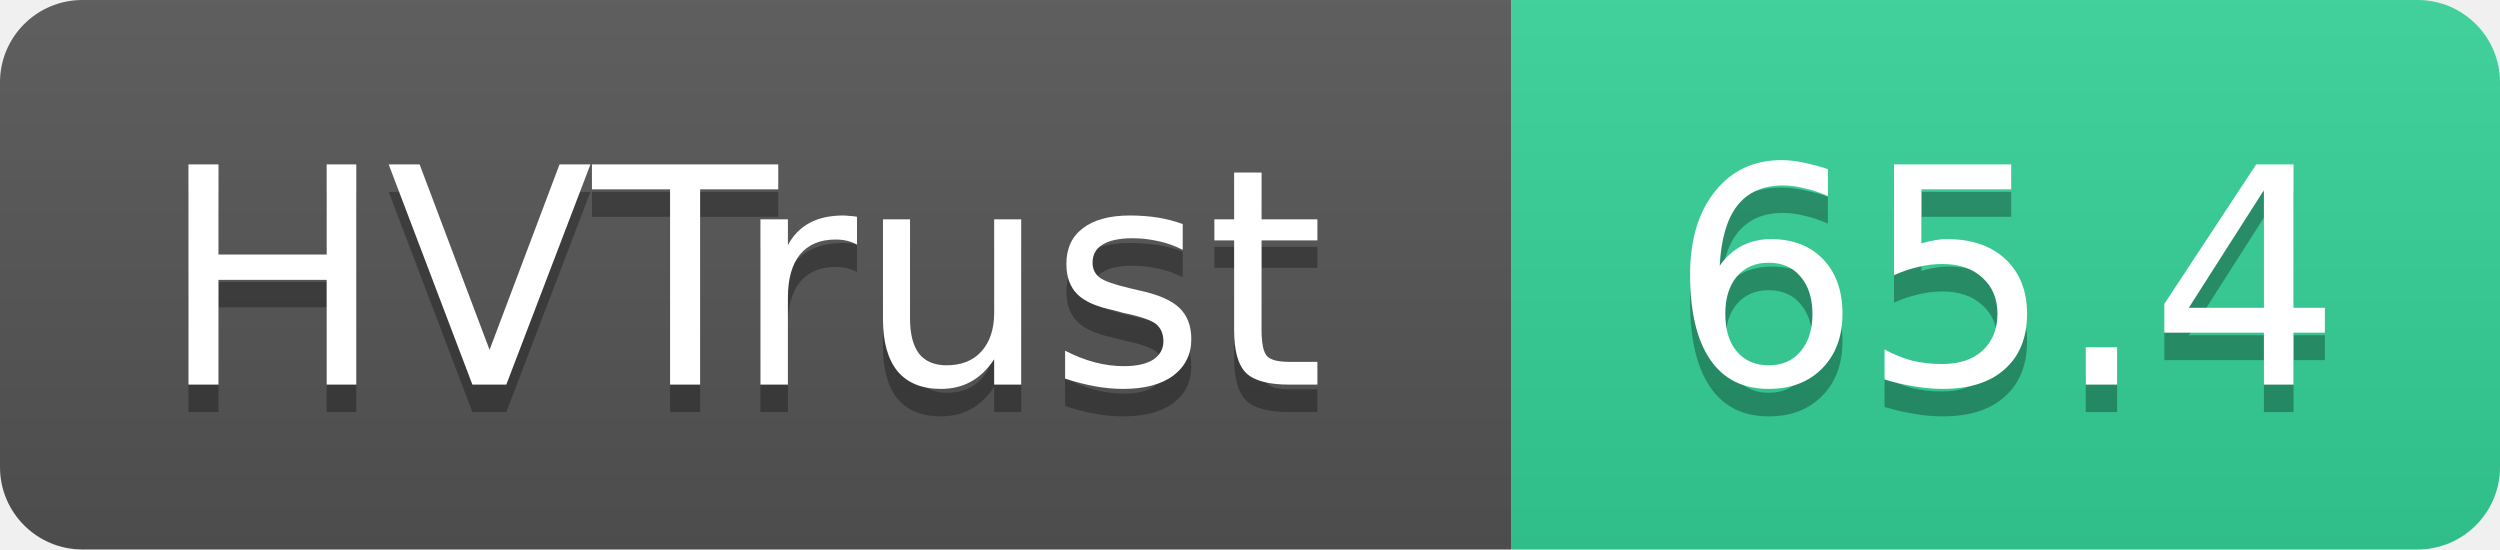
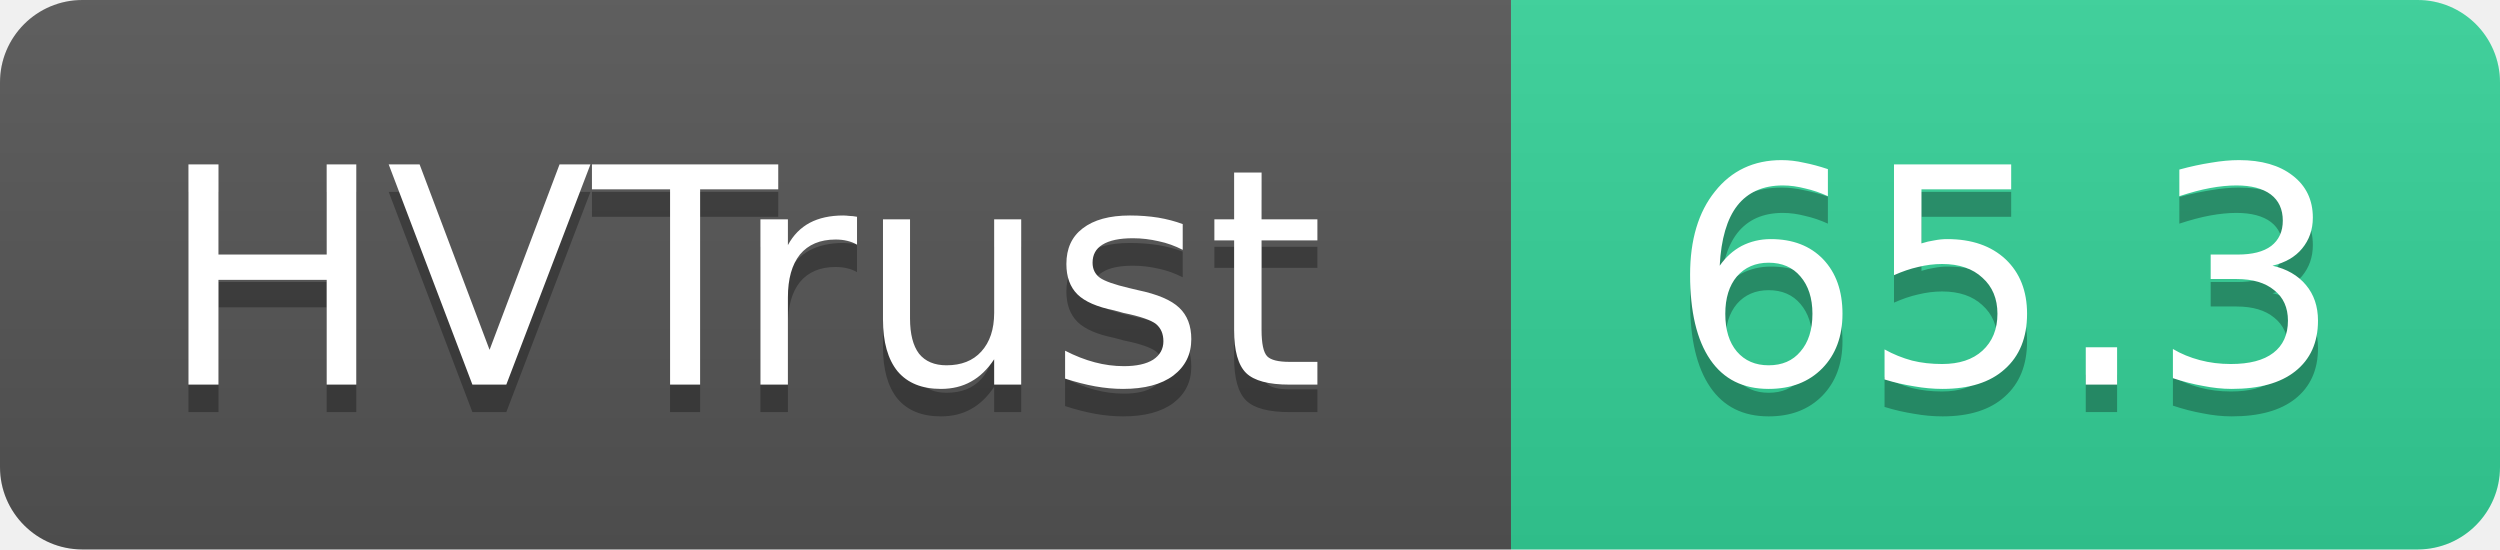
- <svg xmlns="http://www.w3.org/2000/svg" width="91" height="20" role="img" aria-label="HVTrust: 65.4">
+ <svg xmlns="http://www.w3.org/2000/svg" width="91" height="20" role="img" aria-label="HVTrust: 65.3">
  <linearGradient id="s" x2="0" y2="100%">
    <stop offset="0" stop-color="#bbb" stop-opacity=".1" />
    <stop offset="1" stop-opacity=".1" />
  </linearGradient>
  <clipPath id="r">
    <rect width="91" height="20" rx="3" fill="#fff" />
  </clipPath>
  <g clip-path="url(#r)">
    <rect width="55" height="20" fill="#555" />
    <rect x="55" width="36" height="20" fill="#34d399" />
    <rect width="91" height="20" fill="url(#s)" />
  </g>
  <g fill="#fff" text-anchor="middle" font-family="Verdana,Geneva,DejaVu Sans,sans-serif" text-rendering="geometricPrecision" font-size="11">
    <text x="27" y="15" fill="#010101" fill-opacity=".3">HVTrust</text>
    <text x="27" y="14">HVTrust</text>
-     <text x="73" y="15" fill="#010101" fill-opacity=".3">65.4</text>
-     <text x="73" y="14">65.4</text>
+     <text x="73" y="15" fill="#010101" fill-opacity=".3">65.3</text>
+     <text x="73" y="14">65.3</text>
  </g>
</svg>
